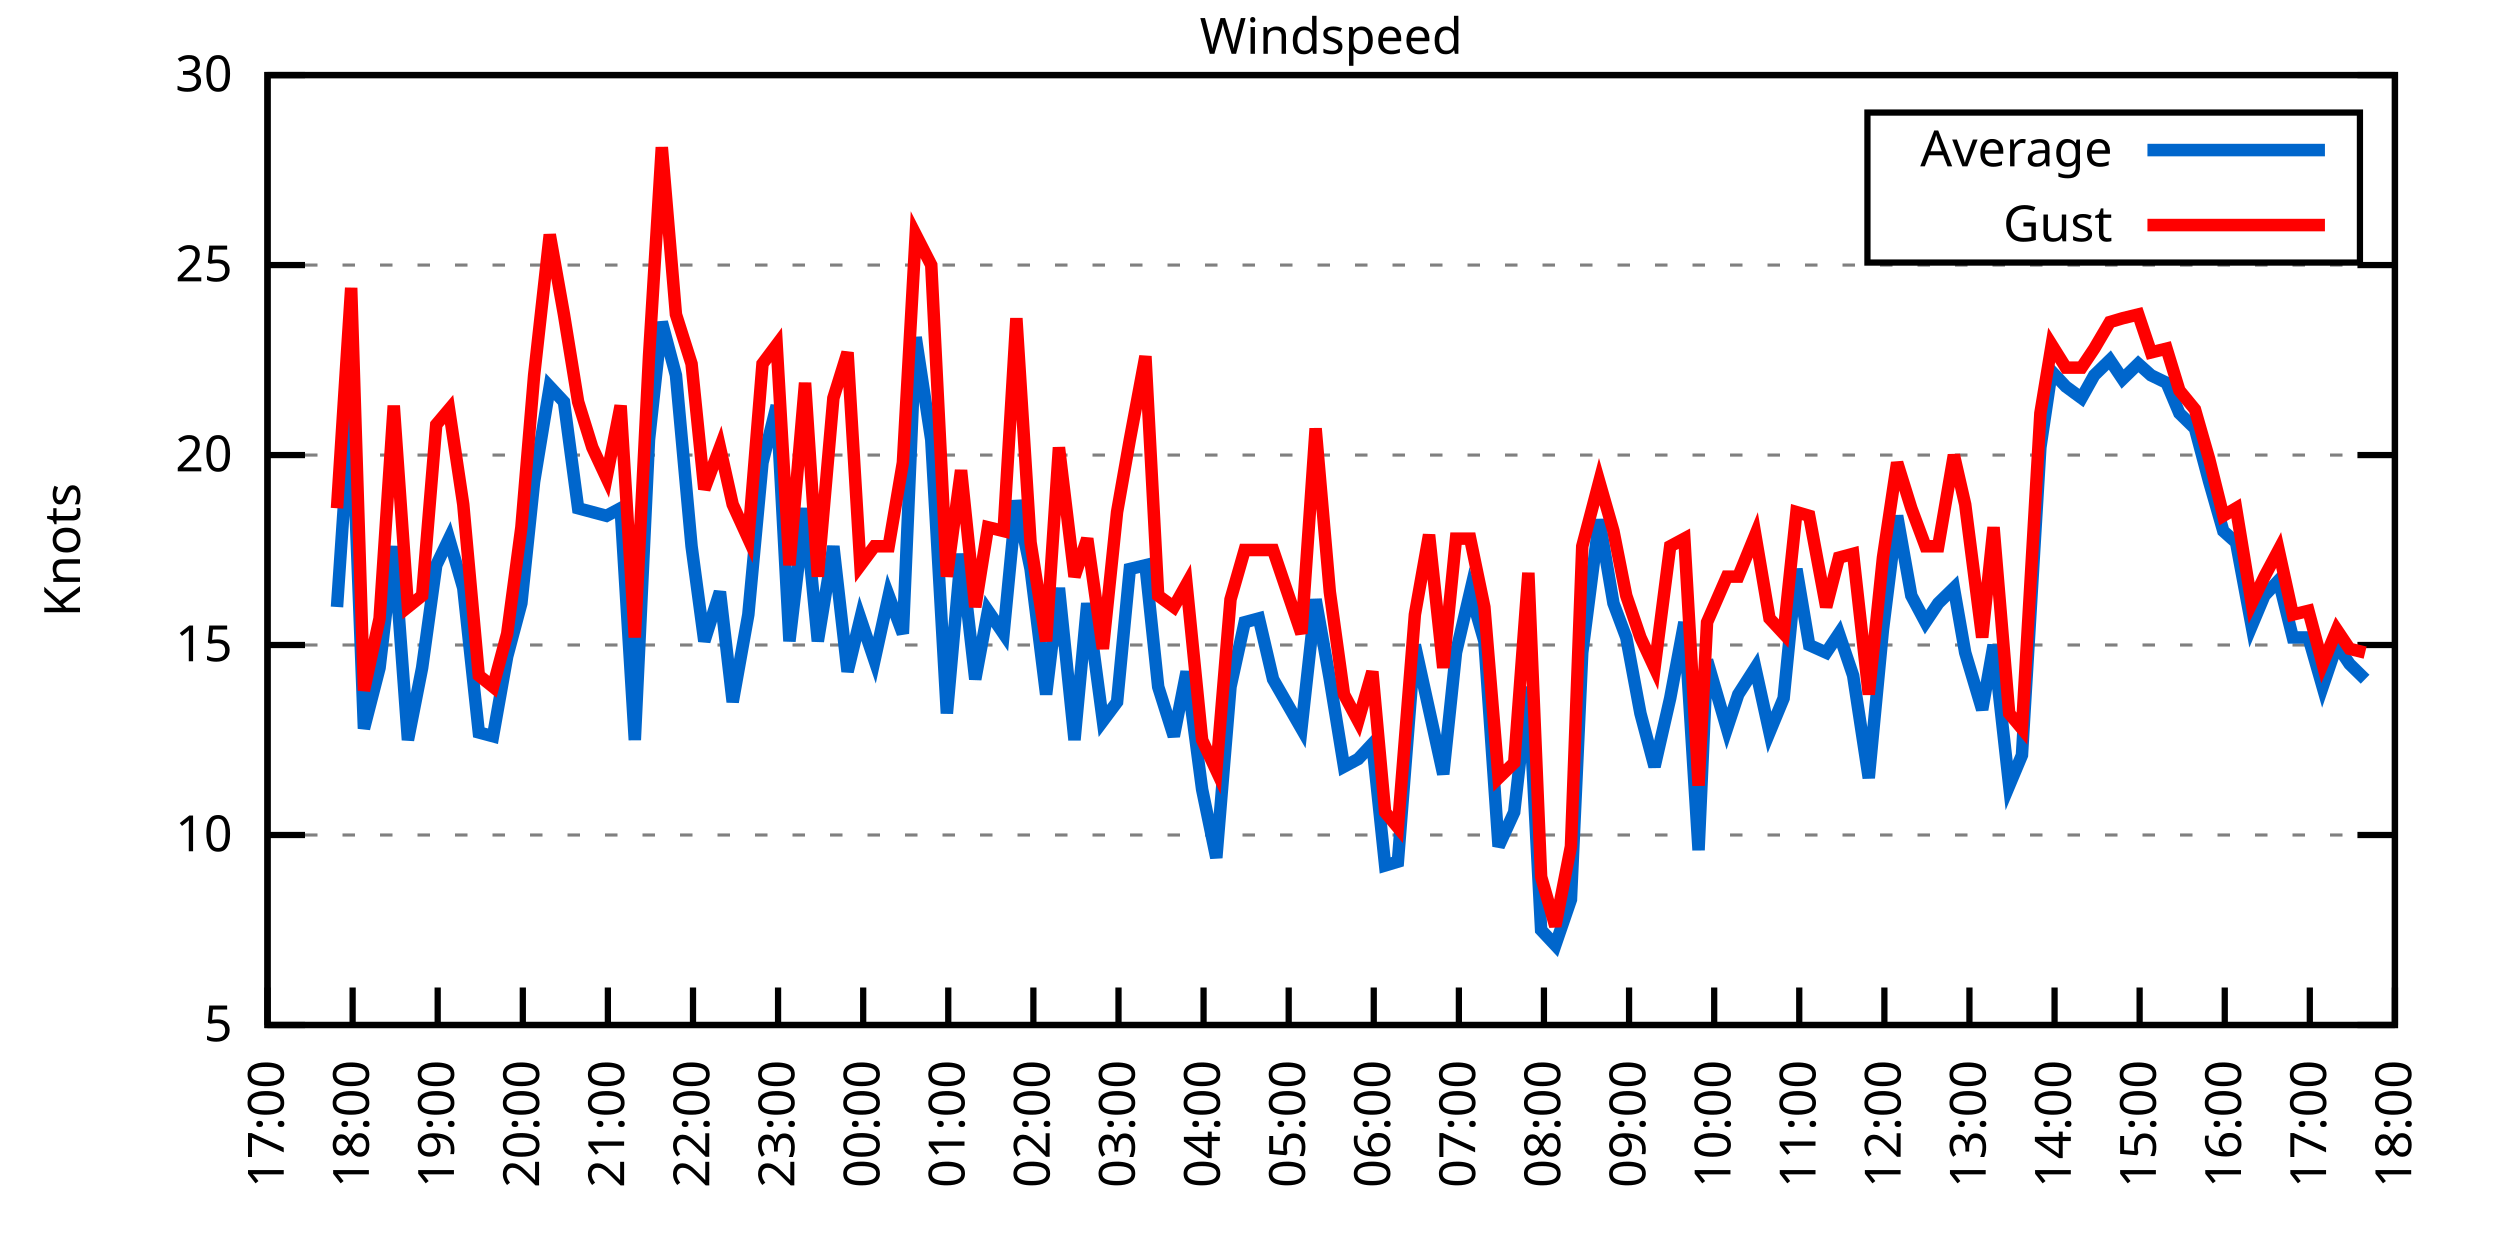
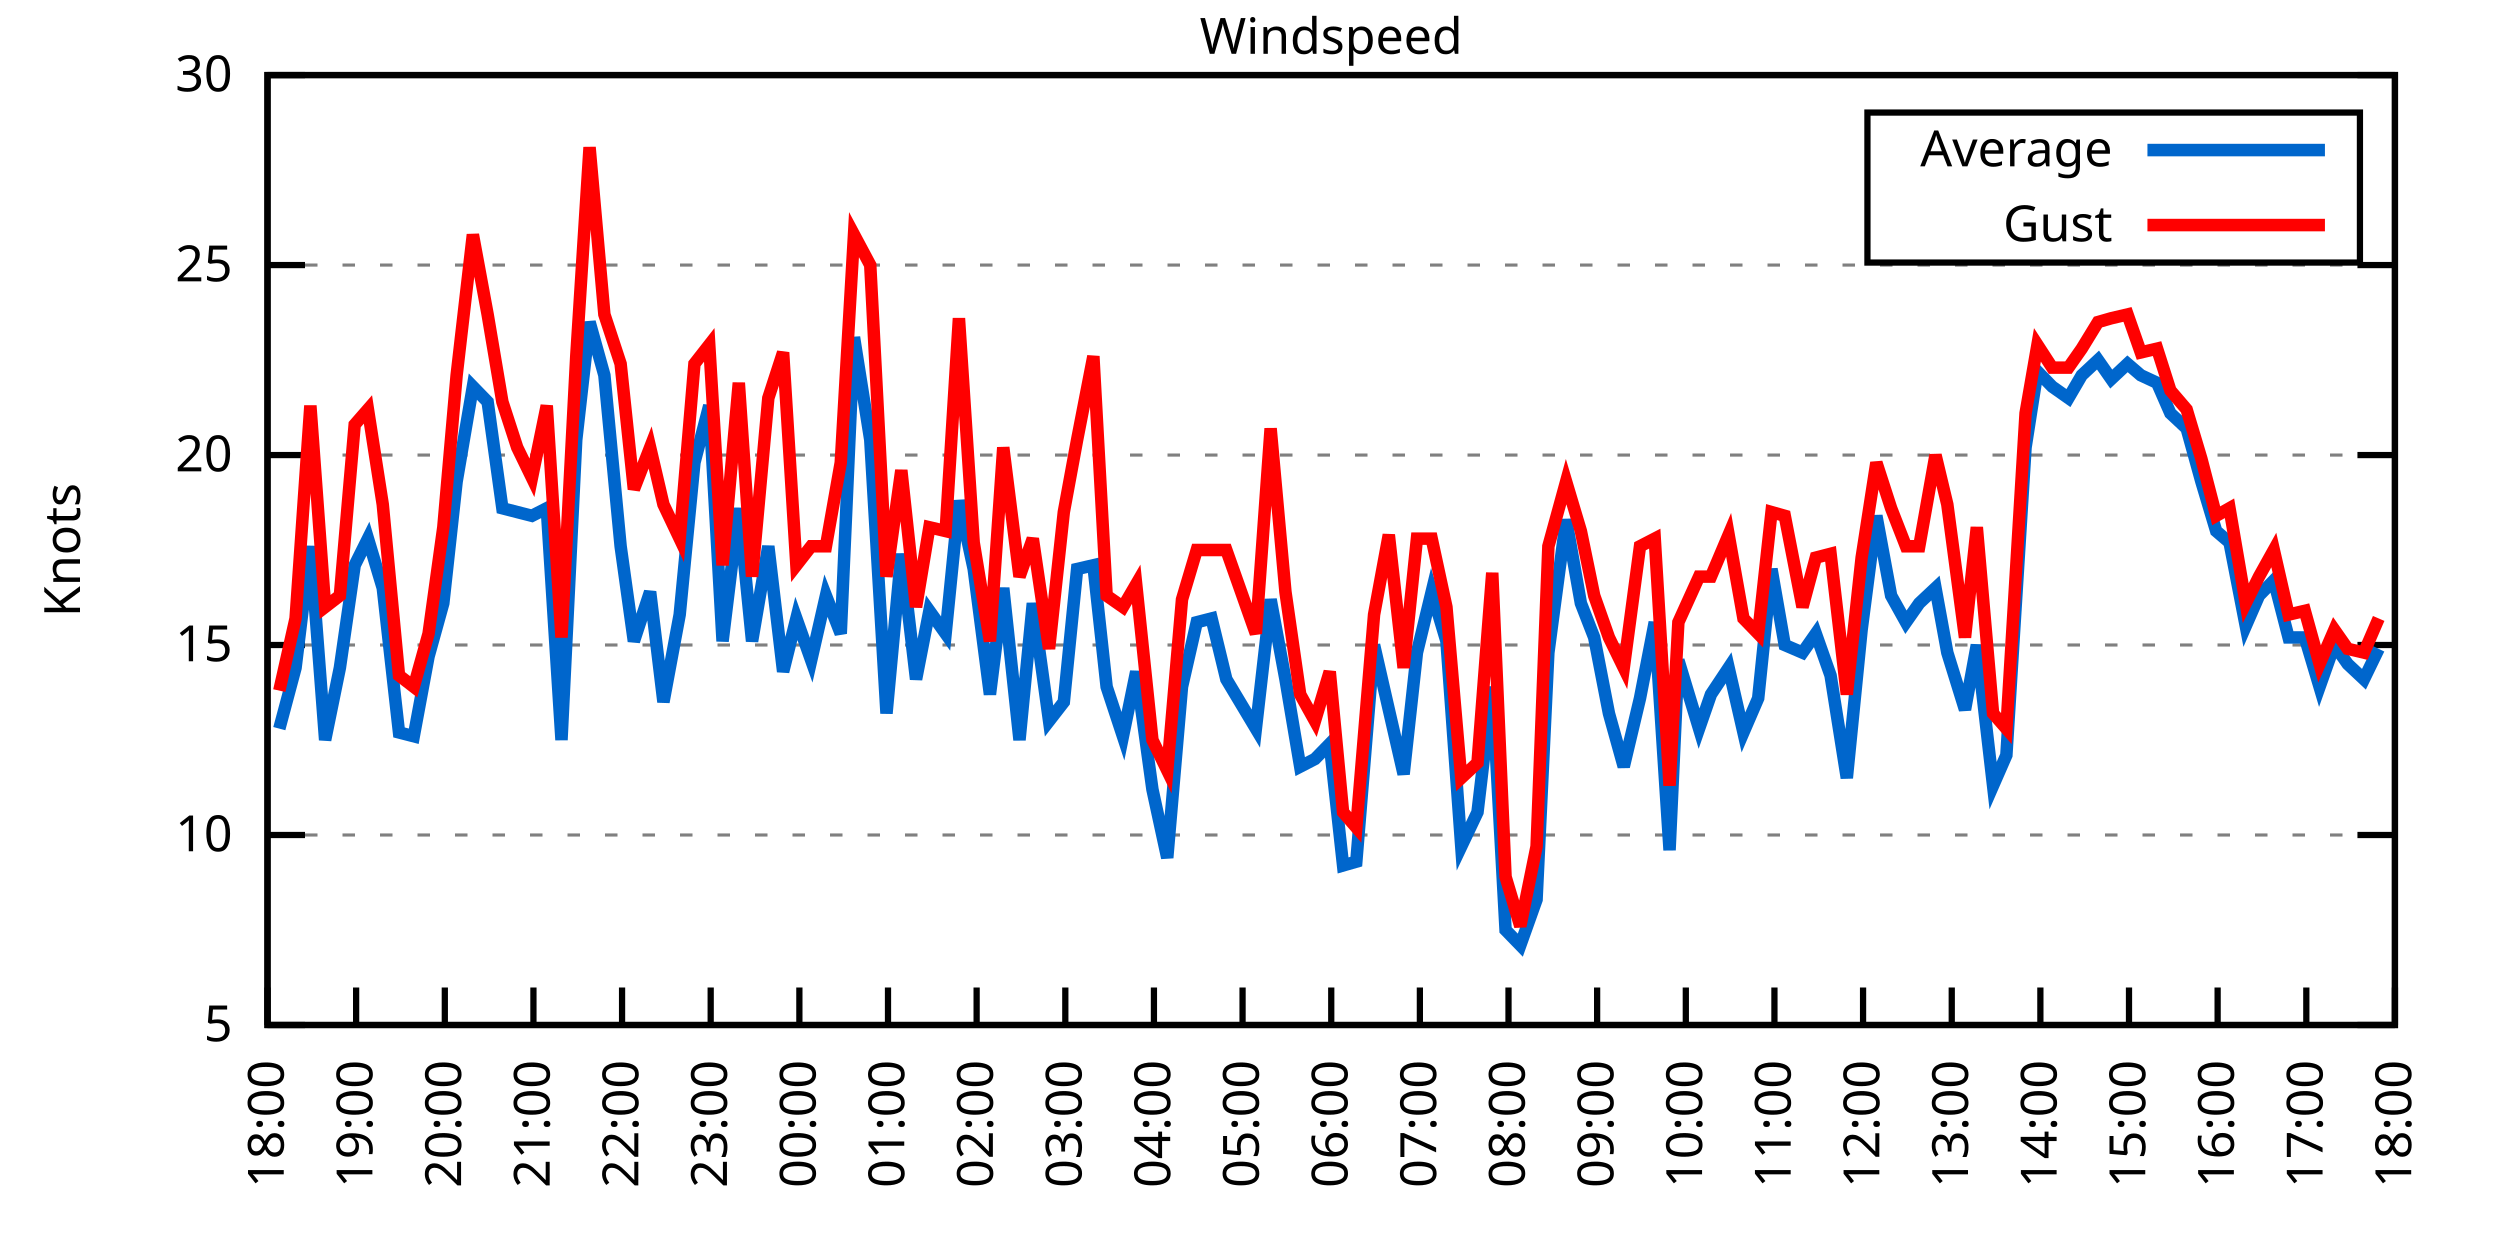
<svg xmlns="http://www.w3.org/2000/svg" xmlns:xlink="http://www.w3.org/1999/xlink" width="400" height="200" viewBox="0 0 400 200">
  <g id="gnuplot_canvas">
    <rect x="0" y="0" width="400" height="200" fill="none" />
    <defs>
      <circle id="gpDot" r="0.5" stroke-width="0.5" stroke="currentColor" />
      <path id="gpPt0" stroke-width="0.333" stroke="currentColor" d="M-1,0 h2 M0,-1 v2" />
      <path id="gpPt1" stroke-width="0.333" stroke="currentColor" d="M-1,-1 L1,1 M1,-1 L-1,1" />
      <path id="gpPt2" stroke-width="0.333" stroke="currentColor" d="M-1,0 L1,0 M0,-1 L0,1 M-1,-1 L1,1 M-1,1 L1,-1" />
      <rect id="gpPt3" stroke-width="0.333" stroke="currentColor" x="-1" y="-1" width="2" height="2" />
      <rect id="gpPt4" stroke-width="0.333" stroke="currentColor" fill="currentColor" x="-1" y="-1" width="2" height="2" />
      <circle id="gpPt5" stroke-width="0.333" stroke="currentColor" cx="0" cy="0" r="1" />
      <use xlink:href="#gpPt5" id="gpPt6" fill="currentColor" stroke="none" />
      <path id="gpPt7" stroke-width="0.333" stroke="currentColor" d="M0,-1.33 L-1.33,0.67 L1.33,0.67 z" />
      <use xlink:href="#gpPt7" id="gpPt8" fill="currentColor" stroke="none" />
      <use xlink:href="#gpPt7" id="gpPt9" stroke="currentColor" transform="rotate(180)" />
      <use xlink:href="#gpPt9" id="gpPt10" fill="currentColor" stroke="none" />
      <use xlink:href="#gpPt3" id="gpPt11" stroke="currentColor" transform="rotate(45)" />
      <use xlink:href="#gpPt11" id="gpPt12" fill="currentColor" stroke="none" />
      <path id="gpPt13" stroke-width="0.333" stroke="currentColor" d="M0,1.330 L1.265,0.411 L0.782,-1.067 L-0.782,-1.076 L-1.265,0.411 z" />
      <use xlink:href="#gpPt13" id="gpPt14" fill="currentColor" stroke="none" />
      <filter id="textbox" filterUnits="objectBoundingBox" x="0" y="0" height="1" width="1">
        <feFlood flood-color="white" flood-opacity="1" result="bgnd" />
        <feComposite in="SourceGraphic" in2="bgnd" operator="atop" />
      </filter>
      <filter id="greybox" filterUnits="objectBoundingBox" x="0" y="0" height="1" width="1">
        <feFlood flood-color="lightgrey" flood-opacity="1" result="grey" />
        <feComposite in="SourceGraphic" in2="grey" operator="atop" />
      </filter>
    </defs>
    <g fill="none" color="white" stroke="currentColor" stroke-width="1.00" stroke-linecap="butt" stroke-linejoin="miter">
</g>
    <g fill="none" color="black" stroke="currentColor" stroke-width="1.00" stroke-linecap="butt" stroke-linejoin="miter">
      <g stroke="none" shape-rendering="crispEdges">
        <polygon fill="rgb(255, 255, 255)" points="42.80,164.00 383.18,164.00 383.18,12.02 42.80,12.02 " />
      </g>
    </g>
    <g fill="none" color="black" stroke="currentColor" stroke-width="1.00" stroke-linecap="butt" stroke-linejoin="miter">
</g>
    <g fill="none" color="black" stroke="black" stroke-width="0.50" stroke-linecap="butt" stroke-linejoin="miter">
</g>
    <g fill="none" color="gray" stroke="currentColor" stroke-width="0.50" stroke-linecap="butt" stroke-linejoin="miter">
      <path stroke="gray" stroke-dasharray="2,4" class="gridline" d="M42.80,164.00 L383.19,164.00  " />
    </g>
    <g fill="none" color="gray" stroke="gray" stroke-width="1.00" stroke-linecap="butt" stroke-linejoin="miter">
</g>
    <g fill="none" color="black" stroke="currentColor" stroke-width="1.00" stroke-linecap="butt" stroke-linejoin="miter">
      <path stroke="black" d="M42.80,164.00 L48.80,164.00 M383.19,164.00 L377.19,164.00  " />
      <g transform="translate(37.20,166.60)" stroke="none" fill="black" font-family="Sans" font-size="8.00" text-anchor="end">
        <text>
          <tspan font-family="Sans"> 5</tspan>
        </text>
      </g>
    </g>
    <g fill="none" color="black" stroke="currentColor" stroke-width="1.00" stroke-linecap="butt" stroke-linejoin="miter">
</g>
    <g fill="none" color="black" stroke="black" stroke-width="0.50" stroke-linecap="butt" stroke-linejoin="miter">
</g>
    <g fill="none" color="gray" stroke="currentColor" stroke-width="0.50" stroke-linecap="butt" stroke-linejoin="miter">
      <path stroke="gray" stroke-dasharray="2,4" class="gridline" d="M42.80,133.60 L383.19,133.60  " />
    </g>
    <g fill="none" color="gray" stroke="gray" stroke-width="1.00" stroke-linecap="butt" stroke-linejoin="miter">
</g>
    <g fill="none" color="black" stroke="currentColor" stroke-width="1.00" stroke-linecap="butt" stroke-linejoin="miter">
      <path stroke="black" d="M42.80,133.60 L48.80,133.60 M383.19,133.60 L377.19,133.60  " />
      <g transform="translate(37.20,136.20)" stroke="none" fill="black" font-family="Sans" font-size="8.00" text-anchor="end">
        <text>
          <tspan font-family="Sans"> 10</tspan>
        </text>
      </g>
    </g>
    <g fill="none" color="black" stroke="currentColor" stroke-width="1.00" stroke-linecap="butt" stroke-linejoin="miter">
</g>
    <g fill="none" color="black" stroke="black" stroke-width="0.50" stroke-linecap="butt" stroke-linejoin="miter">
</g>
    <g fill="none" color="gray" stroke="currentColor" stroke-width="0.50" stroke-linecap="butt" stroke-linejoin="miter">
      <path stroke="gray" stroke-dasharray="2,4" class="gridline" d="M42.80,103.20 L383.19,103.20  " />
    </g>
    <g fill="none" color="gray" stroke="gray" stroke-width="1.00" stroke-linecap="butt" stroke-linejoin="miter">
</g>
    <g fill="none" color="black" stroke="currentColor" stroke-width="1.00" stroke-linecap="butt" stroke-linejoin="miter">
      <path stroke="black" d="M42.80,103.20 L48.80,103.20 M383.19,103.20 L377.19,103.20  " />
      <g transform="translate(37.20,105.80)" stroke="none" fill="black" font-family="Sans" font-size="8.00" text-anchor="end">
        <text>
          <tspan font-family="Sans"> 15</tspan>
        </text>
      </g>
    </g>
    <g fill="none" color="black" stroke="currentColor" stroke-width="1.00" stroke-linecap="butt" stroke-linejoin="miter">
</g>
    <g fill="none" color="black" stroke="black" stroke-width="0.50" stroke-linecap="butt" stroke-linejoin="miter">
</g>
    <g fill="none" color="gray" stroke="currentColor" stroke-width="0.50" stroke-linecap="butt" stroke-linejoin="miter">
      <path stroke="gray" stroke-dasharray="2,4" class="gridline" d="M42.80,72.81 L383.19,72.81  " />
    </g>
    <g fill="none" color="gray" stroke="gray" stroke-width="1.00" stroke-linecap="butt" stroke-linejoin="miter">
</g>
    <g fill="none" color="black" stroke="currentColor" stroke-width="1.00" stroke-linecap="butt" stroke-linejoin="miter">
      <path stroke="black" d="M42.80,72.81 L48.80,72.81 M383.19,72.81 L377.19,72.81  " />
      <g transform="translate(37.20,75.41)" stroke="none" fill="black" font-family="Sans" font-size="8.00" text-anchor="end">
        <text>
          <tspan font-family="Sans"> 20</tspan>
        </text>
      </g>
    </g>
    <g fill="none" color="black" stroke="currentColor" stroke-width="1.00" stroke-linecap="butt" stroke-linejoin="miter">
</g>
    <g fill="none" color="black" stroke="black" stroke-width="0.50" stroke-linecap="butt" stroke-linejoin="miter">
</g>
    <g fill="none" color="gray" stroke="currentColor" stroke-width="0.50" stroke-linecap="butt" stroke-linejoin="miter">
      <path stroke="gray" stroke-dasharray="2,4" class="gridline" d="M42.80,42.41 L383.19,42.41  " />
    </g>
    <g fill="none" color="gray" stroke="gray" stroke-width="1.00" stroke-linecap="butt" stroke-linejoin="miter">
</g>
    <g fill="none" color="black" stroke="currentColor" stroke-width="1.00" stroke-linecap="butt" stroke-linejoin="miter">
      <path stroke="black" d="M42.80,42.41 L48.80,42.41 M383.19,42.41 L377.19,42.41  " />
      <g transform="translate(37.20,45.01)" stroke="none" fill="black" font-family="Sans" font-size="8.00" text-anchor="end">
        <text>
          <tspan font-family="Sans"> 25</tspan>
        </text>
      </g>
    </g>
    <g fill="none" color="black" stroke="currentColor" stroke-width="1.00" stroke-linecap="butt" stroke-linejoin="miter">
</g>
    <g fill="none" color="black" stroke="black" stroke-width="0.50" stroke-linecap="butt" stroke-linejoin="miter">
</g>
    <g fill="none" color="gray" stroke="currentColor" stroke-width="0.50" stroke-linecap="butt" stroke-linejoin="miter">
      <path stroke="gray" stroke-dasharray="2,4" class="gridline" d="M42.80,12.01 L383.19,12.01  " />
    </g>
    <g fill="none" color="gray" stroke="gray" stroke-width="1.00" stroke-linecap="butt" stroke-linejoin="miter">
</g>
    <g fill="none" color="black" stroke="currentColor" stroke-width="1.00" stroke-linecap="butt" stroke-linejoin="miter">
      <path stroke="black" d="M42.80,12.01 L48.80,12.01 M383.19,12.01 L377.19,12.01  " />
      <g transform="translate(37.20,14.61)" stroke="none" fill="black" font-family="Sans" font-size="8.00" text-anchor="end">
        <text>
          <tspan font-family="Sans"> 30</tspan>
        </text>
      </g>
    </g>
    <g fill="none" color="black" stroke="currentColor" stroke-width="1.00" stroke-linecap="butt" stroke-linejoin="miter">
      <path stroke="black" d="M42.80,164.00 L42.80,158.00  " />
      <g transform="translate(45.40,169.60) rotate(270.00)" stroke="none" fill="black" font-family="Sans" font-size="8.00" text-anchor="end">
        <text>
-           <tspan font-family="Sans">17:00</tspan>
-         </text>
-       </g>
-     </g>
-     <g fill="none" color="black" stroke="currentColor" stroke-width="1.00" stroke-linecap="butt" stroke-linejoin="miter">
-       <path stroke="black" d="M56.42,164.00 L56.42,158.00  " />
-       <g transform="translate(59.02,169.60) rotate(270.00)" stroke="none" fill="black" font-family="Sans" font-size="8.00" text-anchor="end">
-         <text>
          <tspan font-family="Sans">18:00</tspan>
        </text>
      </g>
    </g>
    <g fill="none" color="black" stroke="currentColor" stroke-width="1.00" stroke-linecap="butt" stroke-linejoin="miter">
-       <path stroke="black" d="M70.03,164.00 L70.03,158.00  " />
-       <g transform="translate(72.63,169.60) rotate(270.00)" stroke="none" fill="black" font-family="Sans" font-size="8.00" text-anchor="end">
+       <path stroke="black" d="M56.98,164.00 L56.98,158.00  " />
+       <g transform="translate(59.58,169.60) rotate(270.00)" stroke="none" fill="black" font-family="Sans" font-size="8.00" text-anchor="end">
        <text>
          <tspan font-family="Sans">19:00</tspan>
        </text>
      </g>
    </g>
    <g fill="none" color="black" stroke="currentColor" stroke-width="1.00" stroke-linecap="butt" stroke-linejoin="miter">
-       <path stroke="black" d="M83.65,164.00 L83.65,158.00  " />
-       <g transform="translate(86.25,169.60) rotate(270.00)" stroke="none" fill="black" font-family="Sans" font-size="8.00" text-anchor="end">
+       <path stroke="black" d="M71.17,164.00 L71.17,158.00  " />
+       <g transform="translate(73.77,169.60) rotate(270.00)" stroke="none" fill="black" font-family="Sans" font-size="8.00" text-anchor="end">
        <text>
          <tspan font-family="Sans">20:00</tspan>
        </text>
      </g>
    </g>
    <g fill="none" color="black" stroke="currentColor" stroke-width="1.00" stroke-linecap="butt" stroke-linejoin="miter">
-       <path stroke="black" d="M97.26,164.00 L97.26,158.00  " />
-       <g transform="translate(99.86,169.60) rotate(270.00)" stroke="none" fill="black" font-family="Sans" font-size="8.00" text-anchor="end">
+       <path stroke="black" d="M85.35,164.00 L85.35,158.00  " />
+       <g transform="translate(87.95,169.60) rotate(270.00)" stroke="none" fill="black" font-family="Sans" font-size="8.00" text-anchor="end">
        <text>
          <tspan font-family="Sans">21:00</tspan>
        </text>
      </g>
    </g>
    <g fill="none" color="black" stroke="currentColor" stroke-width="1.00" stroke-linecap="butt" stroke-linejoin="miter">
-       <path stroke="black" d="M110.88,164.00 L110.88,158.00  " />
-       <g transform="translate(113.48,169.60) rotate(270.00)" stroke="none" fill="black" font-family="Sans" font-size="8.00" text-anchor="end">
+       <path stroke="black" d="M99.53,164.00 L99.53,158.00  " />
+       <g transform="translate(102.13,169.60) rotate(270.00)" stroke="none" fill="black" font-family="Sans" font-size="8.00" text-anchor="end">
        <text>
          <tspan font-family="Sans">22:00</tspan>
        </text>
      </g>
    </g>
    <g fill="none" color="black" stroke="currentColor" stroke-width="1.00" stroke-linecap="butt" stroke-linejoin="miter">
-       <path stroke="black" d="M124.49,164.00 L124.49,158.00  " />
-       <g transform="translate(127.09,169.60) rotate(270.00)" stroke="none" fill="black" font-family="Sans" font-size="8.00" text-anchor="end">
+       <path stroke="black" d="M113.71,164.00 L113.71,158.00  " />
+       <g transform="translate(116.31,169.60) rotate(270.00)" stroke="none" fill="black" font-family="Sans" font-size="8.00" text-anchor="end">
        <text>
          <tspan font-family="Sans">23:00</tspan>
        </text>
      </g>
    </g>
    <g fill="none" color="black" stroke="currentColor" stroke-width="1.00" stroke-linecap="butt" stroke-linejoin="miter">
-       <path stroke="black" d="M138.11,164.00 L138.11,158.00  " />
-       <g transform="translate(140.71,169.60) rotate(270.00)" stroke="none" fill="black" font-family="Sans" font-size="8.00" text-anchor="end">
+       <path stroke="black" d="M127.90,164.00 L127.90,158.00  " />
+       <g transform="translate(130.50,169.60) rotate(270.00)" stroke="none" fill="black" font-family="Sans" font-size="8.00" text-anchor="end">
        <text>
          <tspan font-family="Sans">00:00</tspan>
        </text>
      </g>
    </g>
    <g fill="none" color="black" stroke="currentColor" stroke-width="1.00" stroke-linecap="butt" stroke-linejoin="miter">
-       <path stroke="black" d="M151.72,164.00 L151.72,158.00  " />
-       <g transform="translate(154.32,169.60) rotate(270.00)" stroke="none" fill="black" font-family="Sans" font-size="8.00" text-anchor="end">
+       <path stroke="black" d="M142.08,164.00 L142.08,158.00  " />
+       <g transform="translate(144.68,169.60) rotate(270.00)" stroke="none" fill="black" font-family="Sans" font-size="8.00" text-anchor="end">
        <text>
          <tspan font-family="Sans">01:00</tspan>
        </text>
      </g>
    </g>
    <g fill="none" color="black" stroke="currentColor" stroke-width="1.00" stroke-linecap="butt" stroke-linejoin="miter">
-       <path stroke="black" d="M165.34,164.00 L165.34,158.00  " />
-       <g transform="translate(167.94,169.60) rotate(270.00)" stroke="none" fill="black" font-family="Sans" font-size="8.00" text-anchor="end">
+       <path stroke="black" d="M156.26,164.00 L156.26,158.00  " />
+       <g transform="translate(158.86,169.60) rotate(270.00)" stroke="none" fill="black" font-family="Sans" font-size="8.00" text-anchor="end">
        <text>
          <tspan font-family="Sans">02:00</tspan>
        </text>
      </g>
    </g>
    <g fill="none" color="black" stroke="currentColor" stroke-width="1.00" stroke-linecap="butt" stroke-linejoin="miter">
-       <path stroke="black" d="M178.96,164.00 L178.96,158.00  " />
-       <g transform="translate(181.56,169.60) rotate(270.00)" stroke="none" fill="black" font-family="Sans" font-size="8.00" text-anchor="end">
+       <path stroke="black" d="M170.45,164.00 L170.45,158.00  " />
+       <g transform="translate(173.05,169.60) rotate(270.00)" stroke="none" fill="black" font-family="Sans" font-size="8.00" text-anchor="end">
        <text>
          <tspan font-family="Sans">03:00</tspan>
        </text>
      </g>
    </g>
    <g fill="none" color="black" stroke="currentColor" stroke-width="1.00" stroke-linecap="butt" stroke-linejoin="miter">
-       <path stroke="black" d="M192.57,164.00 L192.57,158.00  " />
-       <g transform="translate(195.17,169.60) rotate(270.00)" stroke="none" fill="black" font-family="Sans" font-size="8.00" text-anchor="end">
+       <path stroke="black" d="M184.63,164.00 L184.63,158.00  " />
+       <g transform="translate(187.23,169.60) rotate(270.00)" stroke="none" fill="black" font-family="Sans" font-size="8.00" text-anchor="end">
        <text>
          <tspan font-family="Sans">04:00</tspan>
        </text>
      </g>
    </g>
    <g fill="none" color="black" stroke="currentColor" stroke-width="1.00" stroke-linecap="butt" stroke-linejoin="miter">
-       <path stroke="black" d="M206.19,164.00 L206.19,158.00  " />
-       <g transform="translate(208.79,169.60) rotate(270.00)" stroke="none" fill="black" font-family="Sans" font-size="8.00" text-anchor="end">
+       <path stroke="black" d="M198.81,164.00 L198.81,158.00  " />
+       <g transform="translate(201.41,169.60) rotate(270.00)" stroke="none" fill="black" font-family="Sans" font-size="8.00" text-anchor="end">
        <text>
          <tspan font-family="Sans">05:00</tspan>
        </text>
      </g>
    </g>
    <g fill="none" color="black" stroke="currentColor" stroke-width="1.00" stroke-linecap="butt" stroke-linejoin="miter">
-       <path stroke="black" d="M219.80,164.00 L219.80,158.00  " />
-       <g transform="translate(222.40,169.60) rotate(270.00)" stroke="none" fill="black" font-family="Sans" font-size="8.00" text-anchor="end">
+       <path stroke="black" d="M213.00,164.00 L213.00,158.00  " />
+       <g transform="translate(215.60,169.60) rotate(270.00)" stroke="none" fill="black" font-family="Sans" font-size="8.00" text-anchor="end">
        <text>
          <tspan font-family="Sans">06:00</tspan>
        </text>
      </g>
    </g>
    <g fill="none" color="black" stroke="currentColor" stroke-width="1.00" stroke-linecap="butt" stroke-linejoin="miter">
-       <path stroke="black" d="M233.42,164.00 L233.42,158.00  " />
-       <g transform="translate(236.02,169.60) rotate(270.00)" stroke="none" fill="black" font-family="Sans" font-size="8.00" text-anchor="end">
+       <path stroke="black" d="M227.18,164.00 L227.18,158.00  " />
+       <g transform="translate(229.78,169.60) rotate(270.00)" stroke="none" fill="black" font-family="Sans" font-size="8.00" text-anchor="end">
        <text>
          <tspan font-family="Sans">07:00</tspan>
        </text>
      </g>
    </g>
    <g fill="none" color="black" stroke="currentColor" stroke-width="1.00" stroke-linecap="butt" stroke-linejoin="miter">
-       <path stroke="black" d="M247.03,164.00 L247.03,158.00  " />
-       <g transform="translate(249.63,169.60) rotate(270.00)" stroke="none" fill="black" font-family="Sans" font-size="8.00" text-anchor="end">
+       <path stroke="black" d="M241.36,164.00 L241.36,158.00  " />
+       <g transform="translate(243.96,169.60) rotate(270.00)" stroke="none" fill="black" font-family="Sans" font-size="8.00" text-anchor="end">
        <text>
          <tspan font-family="Sans">08:00</tspan>
        </text>
      </g>
    </g>
    <g fill="none" color="black" stroke="currentColor" stroke-width="1.00" stroke-linecap="butt" stroke-linejoin="miter">
-       <path stroke="black" d="M260.65,164.00 L260.65,158.00  " />
-       <g transform="translate(263.25,169.60) rotate(270.00)" stroke="none" fill="black" font-family="Sans" font-size="8.00" text-anchor="end">
+       <path stroke="black" d="M255.54,164.00 L255.54,158.00  " />
+       <g transform="translate(258.14,169.60) rotate(270.00)" stroke="none" fill="black" font-family="Sans" font-size="8.00" text-anchor="end">
        <text>
          <tspan font-family="Sans">09:00</tspan>
        </text>
      </g>
    </g>
    <g fill="none" color="black" stroke="currentColor" stroke-width="1.00" stroke-linecap="butt" stroke-linejoin="miter">
-       <path stroke="black" d="M274.27,164.00 L274.27,158.00  " />
-       <g transform="translate(276.87,169.60) rotate(270.00)" stroke="none" fill="black" font-family="Sans" font-size="8.00" text-anchor="end">
+       <path stroke="black" d="M269.73,164.00 L269.73,158.00  " />
+       <g transform="translate(272.33,169.60) rotate(270.00)" stroke="none" fill="black" font-family="Sans" font-size="8.00" text-anchor="end">
        <text>
          <tspan font-family="Sans">10:00</tspan>
        </text>
      </g>
    </g>
    <g fill="none" color="black" stroke="currentColor" stroke-width="1.00" stroke-linecap="butt" stroke-linejoin="miter">
-       <path stroke="black" d="M287.88,164.00 L287.88,158.00  " />
-       <g transform="translate(290.48,169.60) rotate(270.00)" stroke="none" fill="black" font-family="Sans" font-size="8.00" text-anchor="end">
+       <path stroke="black" d="M283.91,164.00 L283.91,158.00  " />
+       <g transform="translate(286.51,169.60) rotate(270.00)" stroke="none" fill="black" font-family="Sans" font-size="8.00" text-anchor="end">
        <text>
          <tspan font-family="Sans">11:00</tspan>
        </text>
      </g>
    </g>
    <g fill="none" color="black" stroke="currentColor" stroke-width="1.00" stroke-linecap="butt" stroke-linejoin="miter">
-       <path stroke="black" d="M301.50,164.00 L301.50,158.00  " />
-       <g transform="translate(304.10,169.60) rotate(270.00)" stroke="none" fill="black" font-family="Sans" font-size="8.00" text-anchor="end">
+       <path stroke="black" d="M298.09,164.00 L298.09,158.00  " />
+       <g transform="translate(300.69,169.60) rotate(270.00)" stroke="none" fill="black" font-family="Sans" font-size="8.00" text-anchor="end">
        <text>
          <tspan font-family="Sans">12:00</tspan>
        </text>
      </g>
    </g>
    <g fill="none" color="black" stroke="currentColor" stroke-width="1.00" stroke-linecap="butt" stroke-linejoin="miter">
-       <path stroke="black" d="M315.11,164.00 L315.11,158.00  " />
-       <g transform="translate(317.71,169.60) rotate(270.00)" stroke="none" fill="black" font-family="Sans" font-size="8.00" text-anchor="end">
+       <path stroke="black" d="M312.28,164.00 L312.28,158.00  " />
+       <g transform="translate(314.88,169.60) rotate(270.00)" stroke="none" fill="black" font-family="Sans" font-size="8.00" text-anchor="end">
        <text>
          <tspan font-family="Sans">13:00</tspan>
        </text>
      </g>
    </g>
    <g fill="none" color="black" stroke="currentColor" stroke-width="1.00" stroke-linecap="butt" stroke-linejoin="miter">
-       <path stroke="black" d="M328.73,164.00 L328.73,158.00  " />
-       <g transform="translate(331.33,169.60) rotate(270.00)" stroke="none" fill="black" font-family="Sans" font-size="8.00" text-anchor="end">
+       <path stroke="black" d="M326.46,164.00 L326.46,158.00  " />
+       <g transform="translate(329.06,169.60) rotate(270.00)" stroke="none" fill="black" font-family="Sans" font-size="8.00" text-anchor="end">
        <text>
          <tspan font-family="Sans">14:00</tspan>
        </text>
      </g>
    </g>
    <g fill="none" color="black" stroke="currentColor" stroke-width="1.00" stroke-linecap="butt" stroke-linejoin="miter">
-       <path stroke="black" d="M342.34,164.00 L342.34,158.00  " />
-       <g transform="translate(344.94,169.60) rotate(270.00)" stroke="none" fill="black" font-family="Sans" font-size="8.00" text-anchor="end">
+       <path stroke="black" d="M340.64,164.00 L340.64,158.00  " />
+       <g transform="translate(343.24,169.60) rotate(270.00)" stroke="none" fill="black" font-family="Sans" font-size="8.00" text-anchor="end">
        <text>
          <tspan font-family="Sans">15:00</tspan>
        </text>
      </g>
    </g>
    <g fill="none" color="black" stroke="currentColor" stroke-width="1.00" stroke-linecap="butt" stroke-linejoin="miter">
-       <path stroke="black" d="M355.96,164.00 L355.96,158.00  " />
-       <g transform="translate(358.56,169.60) rotate(270.00)" stroke="none" fill="black" font-family="Sans" font-size="8.00" text-anchor="end">
+       <path stroke="black" d="M354.82,164.00 L354.82,158.00  " />
+       <g transform="translate(357.42,169.60) rotate(270.00)" stroke="none" fill="black" font-family="Sans" font-size="8.00" text-anchor="end">
        <text>
          <tspan font-family="Sans">16:00</tspan>
        </text>
      </g>
    </g>
    <g fill="none" color="black" stroke="currentColor" stroke-width="1.00" stroke-linecap="butt" stroke-linejoin="miter">
-       <path stroke="black" d="M369.57,164.00 L369.57,158.00  " />
-       <g transform="translate(372.17,169.60) rotate(270.00)" stroke="none" fill="black" font-family="Sans" font-size="8.00" text-anchor="end">
+       <path stroke="black" d="M369.01,164.00 L369.01,158.00  " />
+       <g transform="translate(371.61,169.60) rotate(270.00)" stroke="none" fill="black" font-family="Sans" font-size="8.00" text-anchor="end">
        <text>
          <tspan font-family="Sans">17:00</tspan>
        </text>
      </g>
    </g>
    <g fill="none" color="black" stroke="currentColor" stroke-width="1.00" stroke-linecap="butt" stroke-linejoin="miter">
      <path stroke="black" d="M383.19,164.00 L383.19,158.00  " />
      <g transform="translate(385.79,169.60) rotate(270.00)" stroke="none" fill="black" font-family="Sans" font-size="8.00" text-anchor="end">
        <text>
          <tspan font-family="Sans">18:00</tspan>
        </text>
      </g>
    </g>
    <g fill="none" color="black" stroke="currentColor" stroke-width="1.00" stroke-linecap="butt" stroke-linejoin="miter">
</g>
    <g fill="none" color="black" stroke="currentColor" stroke-width="1.00" stroke-linecap="butt" stroke-linejoin="miter">
      <path stroke="black" d="M42.80,12.01 L42.80,164.00 L383.19,164.00 L383.19,12.01 L42.80,12.01 Z  " />
    </g>
    <g fill="none" color="black" stroke="currentColor" stroke-width="1.00" stroke-linecap="butt" stroke-linejoin="miter">
</g>
    <g fill="none" color="black" stroke="currentColor" stroke-width="1.00" stroke-linecap="butt" stroke-linejoin="miter">
      <path stroke="black" d="M298.79,42.01 L298.79,18.01 L377.59,18.01 L377.59,42.01 L298.79,42.01 Z  " />
    </g>
    <g id="Windspeed_plot_1">
      <g fill="none" color="white" stroke="black" stroke-width="2.00" stroke-linecap="butt" stroke-linejoin="miter">
</g>
      <g fill="none" color="black" stroke="currentColor" stroke-width="2.00" stroke-linecap="butt" stroke-linejoin="miter">
        <g transform="translate(337.99,26.61)" stroke="none" fill="black" font-family="Sans" font-size="8.00" text-anchor="end">
          <text>
            <tspan font-family="Sans">Average</tspan>
          </text>
        </g>
      </g>
      <g fill="none" color="black" stroke="currentColor" stroke-width="2.00" stroke-linecap="butt" stroke-linejoin="miter">
-         <path stroke="rgb(  0, 102, 204)" d="M343.59,24.01 L371.99,24.01 M53.92,97.12 L56.19,63.69 L58.23,116.58 L60.73,106.85 L63.00,87.40 L65.27,118.40   L67.54,106.85 L69.80,90.44 L71.85,86.18 L74.12,94.08 L76.61,117.19 L78.88,117.80 L81.15,105.03 L83.42,96.52   L85.46,77.06 L87.96,61.86 L90.23,64.29 L92.50,81.32 L94.77,81.93 L97.04,82.53 L99.30,81.32 L101.57,118.40   L103.84,70.37 L105.89,51.53 L108.15,60.04 L110.65,87.40 L112.69,102.60 L115.19,94.69 L117.23,112.32 L119.73,98.34   L122.00,74.02 L124.27,64.90 L126.31,102.60 L128.81,81.32 L130.85,102.60 L133.34,87.40 L135.61,107.46 L137.66,98.95   L139.92,105.64 L142.19,95.30 L144.46,101.38 L146.51,53.96 L149.00,70.37 L151.50,114.15 L153.77,88.61 L156.04,108.68   L158.08,97.73 L160.57,101.38 L162.62,80.10 L164.89,91.04 L167.38,111.11 L169.43,94.08 L171.92,118.40 L173.96,96.52   L176.46,115.36 L178.73,112.32 L180.77,91.04 L183.27,90.44 L185.31,109.89 L187.81,117.80 L189.85,107.46 L192.34,126.31   L194.61,137.25 L196.88,109.89 L199.15,99.56 L201.42,98.95 L203.69,108.68 L208.23,116.58 L210.50,95.91 L212.77,108.68   L215.04,122.66 L217.31,121.44 L219.58,119.01 L221.62,138.47 L223.66,137.86 L226.38,103.20 L228.65,113.54 L230.92,123.87   L232.96,104.42 L235.23,94.69 L237.50,102.60 L239.77,135.43 L242.27,129.95 L244.54,109.89 L246.58,148.80 L248.85,151.23   L251.35,143.94 L253.16,104.42 L255.88,83.14 L258.15,96.52 L260.20,101.99 L262.47,114.15 L264.73,122.66 L267.23,111.72   L269.50,99.56 L271.77,136.03 L273.13,105.64 L276.31,116.58 L278.12,111.11 L280.85,106.85 L283.12,117.19 L285.38,111.72   L287.43,91.04 L289.47,103.20 L292.19,104.42 L294.23,101.38 L296.50,108.07 L299.00,124.48 L301.27,100.77 L303.54,82.53   L305.81,95.30 L308.08,99.56 L310.12,96.52 L312.62,94.08 L314.43,104.42 L317.15,113.54 L318.97,103.20 L321.47,125.70   L323.51,120.83 L326.46,71.59 L328.27,59.43 L330.54,61.86 L333.04,63.69 L335.08,60.04 L337.58,57.61 L339.62,60.65   L342.12,58.21 L344.16,60.04 L346.65,61.25 L348.70,66.12 L351.19,68.55 L353.46,77.06 L355.73,84.97 L357.77,86.79   L360.27,100.16 L362.31,95.30 L364.58,92.87 L366.85,101.99 L369.35,101.99 L371.62,109.89 L373.89,103.20 L375.93,106.24   L378.42,108.68  " />
+         <path stroke="rgb(  0, 102, 204)" d="M343.59,24.01 L371.99,24.01 M44.69,116.58 L47.29,106.85 L49.66,87.40 L52.02,118.40 L54.38,106.85 L56.75,90.44   L58.87,86.18 L61.24,94.08 L63.84,117.19 L66.20,117.80 L68.57,105.03 L70.93,96.52 L73.06,77.06 L75.66,61.86   L78.02,64.29 L80.38,81.32 L82.75,81.93 L85.11,82.53 L87.48,81.32 L89.84,118.40 L92.20,70.37 L94.33,51.53   L96.70,60.04 L99.30,87.40 L101.42,102.60 L104.02,94.69 L106.15,112.32 L108.75,98.34 L111.11,74.02 L113.48,64.90   L115.61,102.60 L118.21,81.32 L120.33,102.60 L122.93,87.40 L125.30,107.46 L127.42,98.95 L129.79,105.64 L132.15,95.30   L134.52,101.38 L136.64,53.96 L139.24,70.37 L141.84,114.15 L144.21,88.61 L146.57,108.68 L148.70,97.73 L151.30,101.38   L153.43,80.10 L155.79,91.04 L158.39,111.11 L160.52,94.08 L163.12,118.40 L165.25,96.52 L167.85,115.36 L170.21,112.32   L172.34,91.04 L174.94,90.44 L177.06,109.89 L179.67,117.80 L181.79,107.46 L184.39,126.31 L186.76,137.25 L189.12,109.89   L191.48,99.56 L193.85,98.95 L196.21,108.68 L200.94,116.58 L203.30,95.91 L205.67,108.68 L208.03,122.66 L210.39,121.44   L212.76,119.01 L214.89,138.47 L217.01,137.86 L219.85,103.20 L222.21,113.54 L224.58,123.87 L226.71,104.42 L229.07,94.69   L231.43,102.60 L233.80,135.43 L236.40,129.95 L238.76,109.89 L240.89,148.80 L243.25,151.23 L245.85,143.94 L247.74,104.42   L250.58,83.14 L252.94,96.52 L255.07,101.99 L257.43,114.15 L259.80,122.66 L262.40,111.72 L264.76,99.56 L267.13,136.03   L268.54,105.64 L271.85,116.58 L273.75,111.11 L276.58,106.85 L278.95,117.19 L281.31,111.72 L283.44,91.04 L285.56,103.20   L288.40,104.42 L290.53,101.38 L292.89,108.07 L295.49,124.48 L297.86,100.77 L300.22,82.53 L302.58,95.30 L304.95,99.56   L307.08,96.52 L309.68,94.08 L311.57,104.42 L314.40,113.54 L316.29,103.20 L318.89,125.70 L321.02,120.83 L324.09,71.59   L325.99,59.43 L328.35,61.86 L330.95,63.69 L333.08,60.04 L335.68,57.61 L337.80,60.65 L340.40,58.21 L342.53,60.04   L345.13,61.25 L347.26,66.12 L349.86,68.55 L352.22,77.06 L354.59,84.97 L356.72,86.79 L359.32,100.16 L361.44,95.30   L363.81,92.87 L366.17,101.99 L368.77,101.99 L371.13,109.89 L373.50,103.20 L375.63,106.24 L378.23,108.68 L380.59,103.81    " />
      </g>
    </g>
    <g id="Windspeed_plot_2">
      <g fill="none" color="black" stroke="currentColor" stroke-width="2.00" stroke-linecap="butt" stroke-linejoin="miter">
        <g transform="translate(337.99,38.61)" stroke="none" fill="black" font-family="Sans" font-size="8.00" text-anchor="end">
          <text>
            <tspan font-family="Sans">Gust</tspan>
          </text>
        </g>
      </g>
      <g fill="none" color="black" stroke="currentColor" stroke-width="2.00" stroke-linecap="butt" stroke-linejoin="miter">
-         <path stroke="rgb(255,   0,   0)" d="M343.59,36.01 L371.99,36.01 M53.92,81.32 L56.19,46.06 L58.23,110.50 L60.73,98.95 L63.00,64.90 L65.27,97.12   L67.54,95.30 L69.80,67.94 L71.85,65.51 L74.12,80.71 L76.61,108.07 L78.88,109.89 L81.15,101.38 L83.42,84.36   L85.46,60.04 L87.96,37.54 L90.23,50.31 L92.50,64.29 L94.77,71.59 L97.04,76.45 L99.30,64.90 L101.57,101.99   L103.84,57.00 L105.89,23.56 L108.15,50.31 L110.65,58.21 L112.69,78.28 L115.19,71.59 L117.23,80.71 L119.73,86.18   L122.00,58.21 L124.27,55.18 L126.31,90.44 L128.81,61.25 L130.85,92.26 L133.34,63.69 L135.61,56.39 L137.66,90.44   L139.92,87.40 L142.19,87.40 L144.46,74.02 L146.51,37.54 L149.00,42.41 L151.50,92.26 L153.77,75.24 L156.04,97.12   L158.08,84.36 L160.57,84.97 L162.62,50.92 L164.89,86.79 L167.38,102.60 L169.43,71.59 L171.92,92.26 L173.96,86.18   L176.46,103.81 L178.73,81.93 L180.77,70.37 L183.27,57.00 L185.31,95.30 L187.81,97.12 L189.85,93.48 L192.34,118.40   L194.61,123.27 L196.88,95.91 L199.15,88.00 L201.42,88.00 L203.69,88.00 L208.23,101.38 L210.50,68.55 L212.77,94.69   L215.04,111.11 L217.31,115.36 L219.58,107.46 L221.62,129.95 L223.66,132.39 L226.38,98.34 L228.65,85.57 L230.92,106.85   L232.96,86.18 L235.23,86.18 L237.50,97.12 L239.77,124.48 L242.27,122.05 L244.54,91.65 L246.58,140.29 L248.85,148.19   L251.35,135.43 L253.16,87.40 L255.88,77.06 L258.15,84.97 L260.20,95.30 L262.47,101.99 L264.73,106.85 L267.23,87.40   L269.50,86.18 L271.77,125.70 L273.13,99.56 L276.31,92.26 L278.12,92.26 L280.85,85.57 L283.12,98.95 L285.38,101.38   L287.43,81.93 L289.47,82.53 L292.19,97.12 L294.23,89.22 L296.50,88.61 L299.00,111.11 L301.27,89.22 L303.54,74.02   L305.81,81.32 L308.08,87.40 L310.12,87.40 L312.62,72.81 L314.43,80.71 L317.15,101.99 L318.97,84.36 L321.47,114.15   L323.51,116.58 L326.46,66.12 L328.27,55.18 L330.54,58.82 L333.04,58.82 L335.08,55.78 L337.58,51.53 L339.62,50.92   L342.12,50.31 L344.16,56.39 L346.65,55.78 L348.70,62.47 L351.19,65.51 L353.46,73.41 L355.73,82.53 L357.77,81.32   L360.27,96.52 L362.31,92.26 L364.58,88.00 L366.85,98.34 L369.35,97.73 L371.62,106.24 L373.89,100.77 L375.93,103.81   L378.42,104.42  " />
+         <path stroke="rgb(255,   0,   0)" d="M343.59,36.01 L371.99,36.01 M44.69,110.50 L47.29,98.95 L49.66,64.90 L52.02,97.12 L54.38,95.30 L56.75,67.94   L58.87,65.51 L61.24,80.71 L63.84,108.07 L66.20,109.89 L68.57,101.38 L70.93,84.36 L73.06,60.04 L75.66,37.54   L78.02,50.31 L80.38,64.29 L82.75,71.59 L85.11,76.45 L87.48,64.90 L89.84,101.99 L92.20,57.00 L94.33,23.56   L96.70,50.31 L99.30,58.21 L101.42,78.28 L104.02,71.59 L106.15,80.71 L108.75,86.18 L111.11,58.21 L113.48,55.18   L115.61,90.44 L118.21,61.25 L120.33,92.26 L122.93,63.69 L125.30,56.39 L127.42,90.44 L129.79,87.40 L132.15,87.40   L134.52,74.02 L136.64,37.54 L139.24,42.41 L141.84,92.26 L144.21,75.24 L146.57,97.12 L148.70,84.36 L151.30,84.97   L153.43,50.92 L155.79,86.79 L158.39,102.60 L160.52,71.59 L163.12,92.26 L165.25,86.18 L167.85,103.81 L170.21,81.93   L172.34,70.37 L174.94,57.00 L177.06,95.30 L179.67,97.12 L181.79,93.48 L184.39,118.40 L186.76,123.27 L189.12,95.91   L191.48,88.00 L193.85,88.00 L196.21,88.00 L200.94,101.38 L203.30,68.55 L205.67,94.69 L208.03,111.11 L210.39,115.36   L212.76,107.46 L214.89,129.95 L217.01,132.39 L219.85,98.34 L222.21,85.57 L224.58,106.85 L226.71,86.18 L229.07,86.18   L231.43,97.12 L233.80,124.48 L236.40,122.05 L238.76,91.65 L240.89,140.29 L243.25,148.19 L245.85,135.43 L247.74,87.40   L250.58,77.06 L252.94,84.97 L255.07,95.30 L257.43,101.99 L259.80,106.85 L262.40,87.40 L264.76,86.18 L267.13,125.70   L268.54,99.56 L271.85,92.26 L273.75,92.26 L276.58,85.57 L278.95,98.95 L281.31,101.38 L283.44,81.93 L285.56,82.53   L288.40,97.12 L290.53,89.22 L292.89,88.61 L295.49,111.11 L297.86,89.22 L300.22,74.02 L302.58,81.32 L304.95,87.40   L307.08,87.40 L309.68,72.81 L311.57,80.71 L314.40,101.99 L316.29,84.36 L318.89,114.15 L321.02,116.58 L324.09,66.12   L325.99,55.18 L328.35,58.82 L330.95,58.82 L333.08,55.78 L335.68,51.53 L337.80,50.92 L340.40,50.31 L342.53,56.39   L345.13,55.78 L347.26,62.47 L349.86,65.51 L352.22,73.41 L354.59,82.53 L356.72,81.32 L359.32,96.52 L361.44,92.26   L363.81,88.00 L366.17,98.34 L368.77,97.73 L371.13,106.24 L373.50,100.77 L375.63,103.81 L378.23,104.42 L380.59,98.95    " />
      </g>
    </g>
    <g fill="none" color="black" stroke="currentColor" stroke-width="2.00" stroke-linecap="butt" stroke-linejoin="miter">
</g>
    <g fill="none" color="black" stroke="black" stroke-width="1.00" stroke-linecap="butt" stroke-linejoin="miter">
</g>
    <g fill="none" color="black" stroke="currentColor" stroke-width="1.00" stroke-linecap="butt" stroke-linejoin="miter">
      <path stroke="black" d="M42.80,12.01 L42.80,164.00 L383.19,164.00 L383.19,12.01 L42.80,12.01 Z  " />
      <g transform="translate(12.80,88.01) rotate(270.00)" stroke="none" fill="black" font-family="Sans" font-size="8.00" text-anchor="middle">
        <text>
          <tspan font-family="Sans">Knots</tspan>
        </text>
      </g>
    </g>
    <g fill="none" color="black" stroke="currentColor" stroke-width="1.00" stroke-linecap="butt" stroke-linejoin="miter">
</g>
    <g fill="none" color="black" stroke="currentColor" stroke-width="1.00" stroke-linecap="butt" stroke-linejoin="miter">
      <g transform="translate(212.99,8.61)" stroke="none" fill="black" font-family="Sans" font-size="8.00" text-anchor="middle">
        <text>
          <tspan font-family="Sans">Windspeed</tspan>
        </text>
      </g>
    </g>
    <g fill="none" color="black" stroke="currentColor" stroke-width="1.00" stroke-linecap="butt" stroke-linejoin="miter">
</g>
  </g>
</svg>
